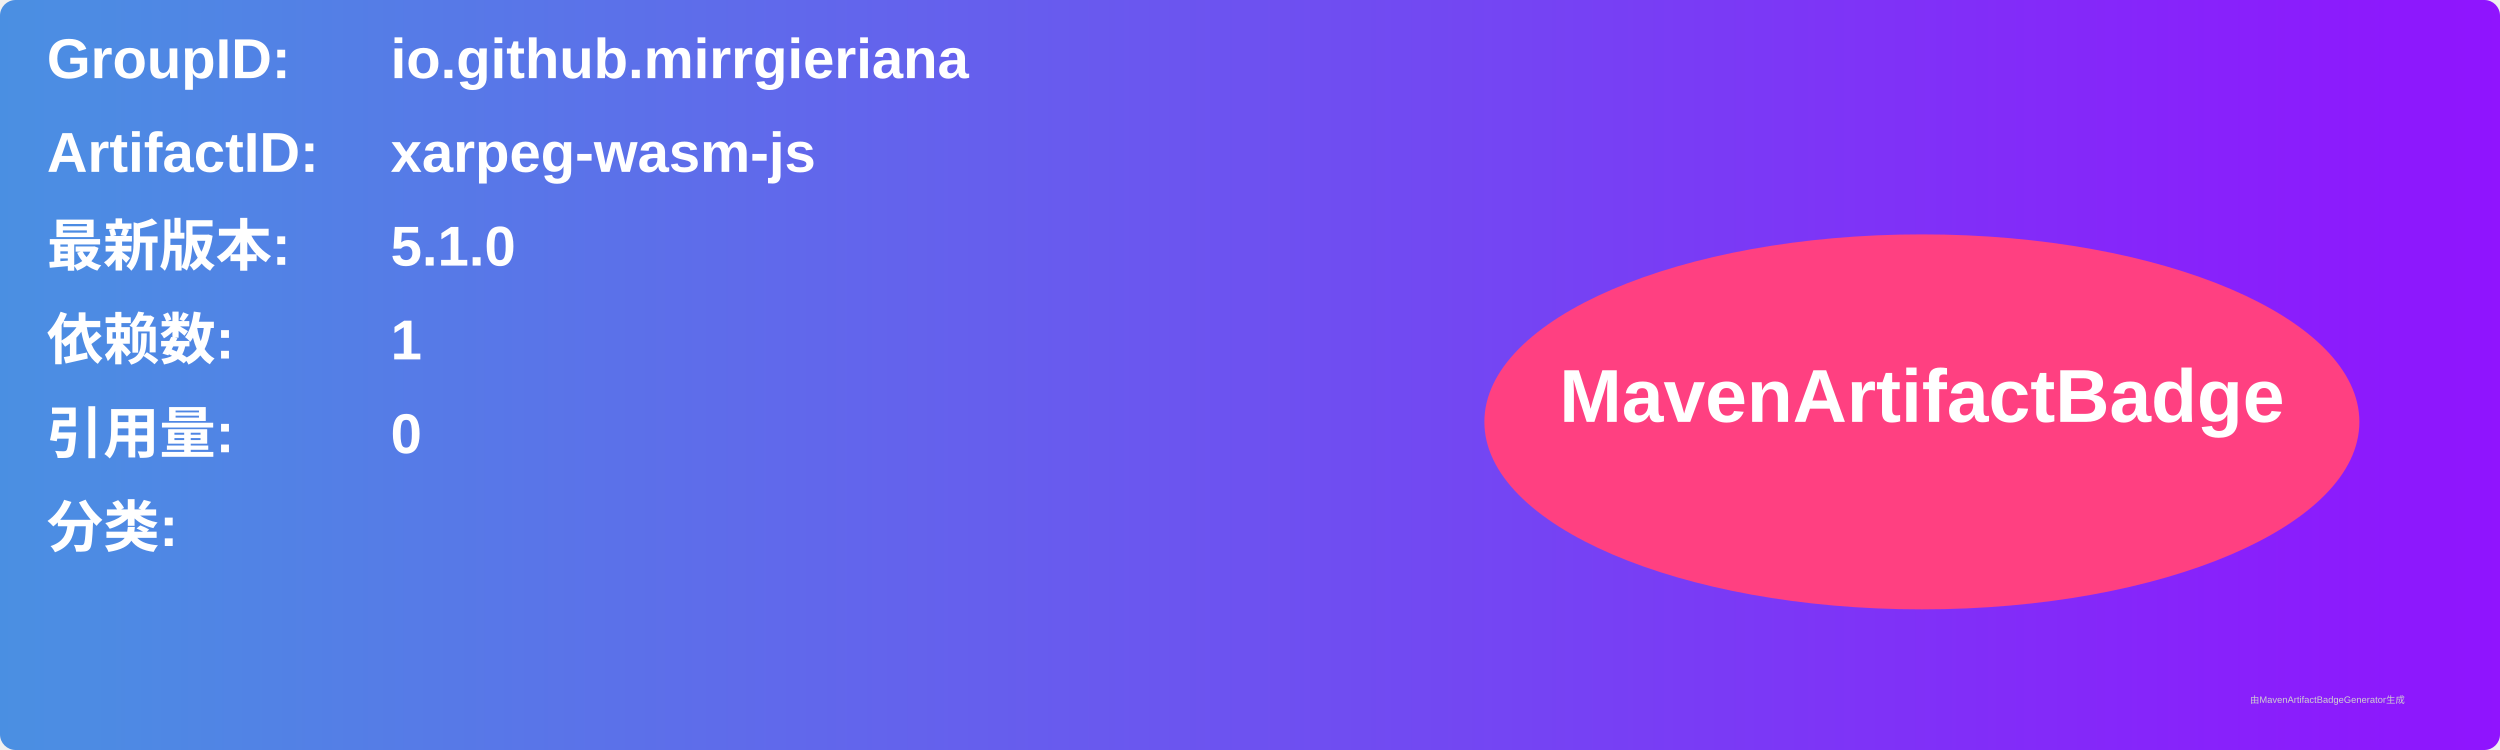
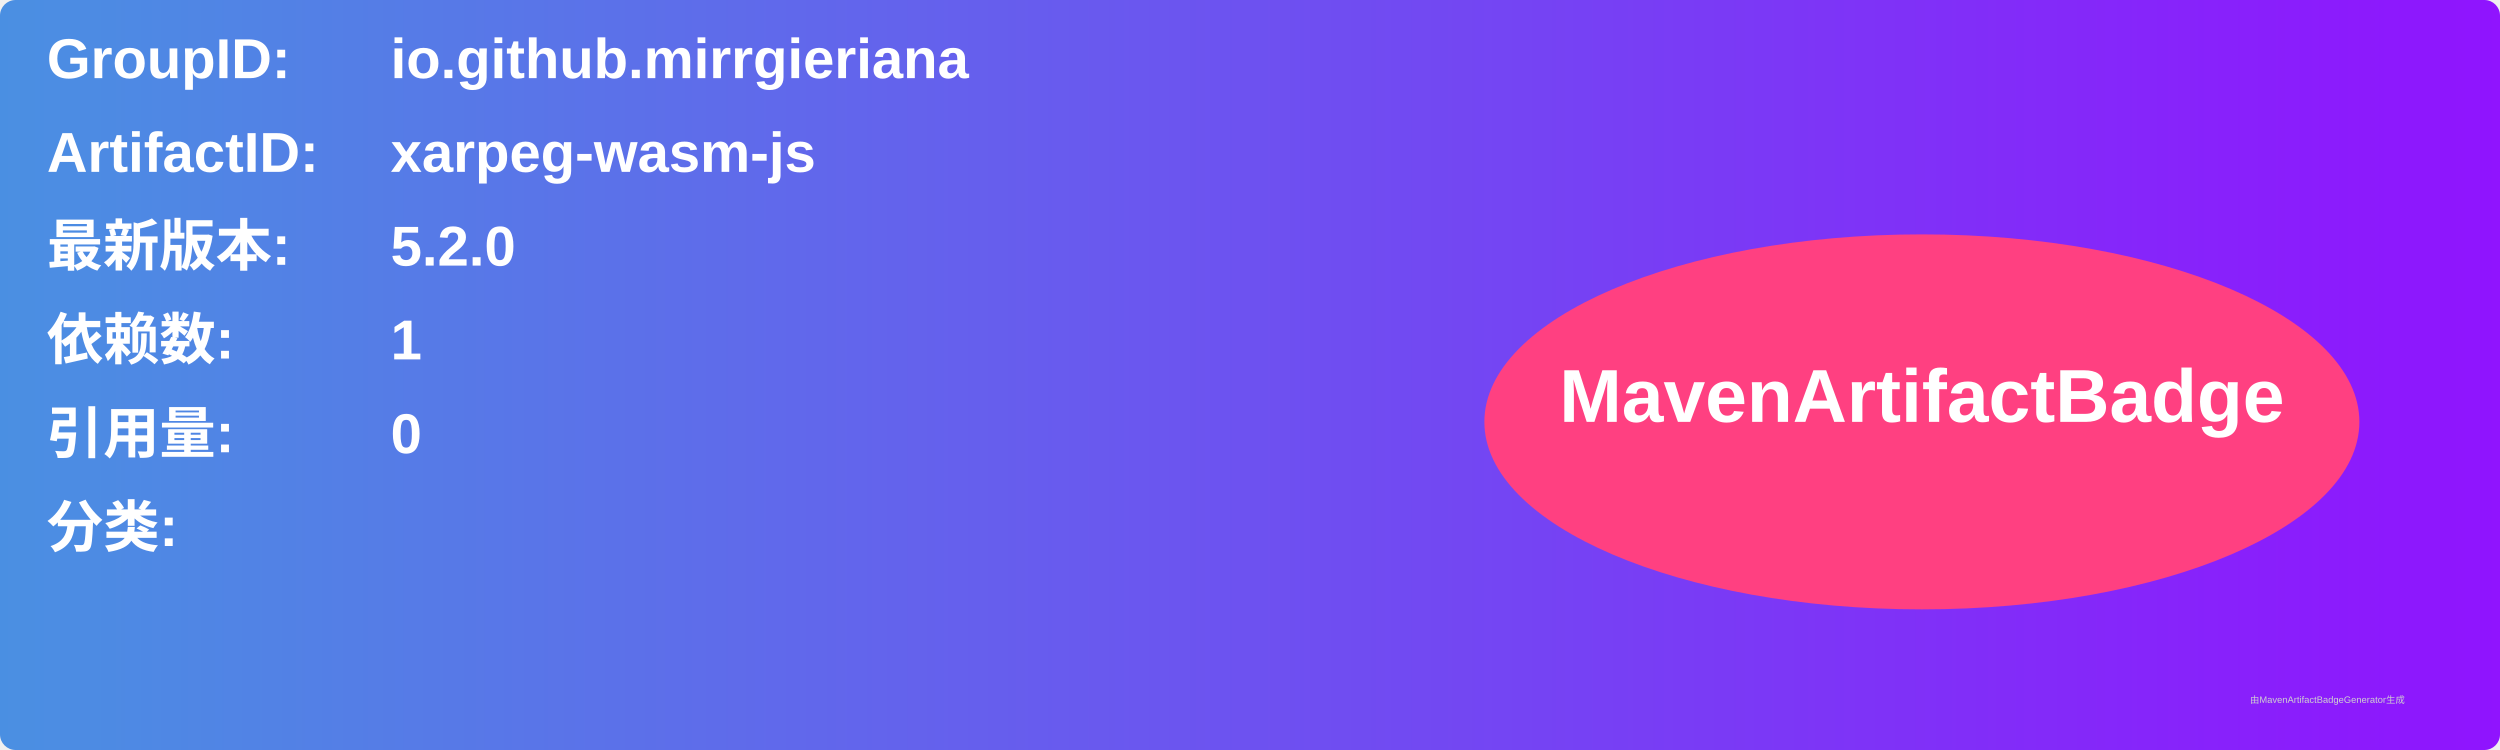
<svg xmlns="http://www.w3.org/2000/svg" width="800" height="240" viewBox="0 0 800 240">
  <linearGradient id="grad" x1="0%" y1="0%" x2="100%" y2="0%">
    <stop offset="0%" stop-color="#4a90e2" />
    <stop offset="100%" stop-color="#9013fe" />
  </linearGradient>
  <rect width="100%" height="100%" rx="5" ry="5" fill="url(#grad)" />
  <g transform="translate(15, 15)">
    <text x="0" y="10" font-family="Arial" font-size="18" fill="white" font-weight="bold" width="260">GroupID:</text>
    <text x="110" y="10" font-family="Arial" font-size="18" fill="white" font-weight="bold" width="460">io.github.mirrgieriana</text>
    <text x="0" y="40" font-family="Arial" font-size="18" fill="white" font-weight="bold" width="260">ArtifactID:</text>
    <text x="110" y="40" font-family="Arial" font-size="18" fill="white" font-weight="bold" width="460">xarpeg-wasm-js</text>
    <text x="0" y="70" font-family="Arial" font-size="18" fill="white" font-weight="bold">最新版本:</text>
    <text x="110" y="70" font-family="Arial" font-size="18" fill="white" font-weight="bold">
-       <tspan font-weight="bold">5.1.0</tspan>
+       <tspan font-weight="bold">5.2.0</tspan>
    </text>
    <text x="0" y="100" font-family="Arial" font-size="18" fill="white" font-weight="bold">依赖数: </text>
    <text x="110" y="100" font-family="Arial" font-size="18" fill="white">
      <tspan font-weight="bold">1</tspan>
    </text>
    <text x="0" y="130" font-family="Arial" font-size="18" fill="white" font-weight="bold">引用量: </text>
    <text x="110" y="130" font-family="Arial" font-size="18" fill="white">
      <tspan font-weight="bold">0</tspan>
    </text>
    <text x="0" y="160" font-family="Arial" font-size="18" fill="white" font-weight="bold">分类:</text>
    <text x="10" y="190" font-family="Arial" font-size="10" fill="white">
      <tspan font-weight="bold" />
    </text>
    <ellipse cx="600" cy="120" rx="140" ry="60" fill="#ff4081" />
    <text x="600" y="120" text-anchor="middle" font-family="Arial" font-size="24" fill="white" font-weight="bold">MavenArtifactBadge</text>
  </g>
  <text x="720" y="225" font-family="Arial" font-size="3" fill="#d0d0d0">由MavenArtifactBadgeGenerator生成</text>
</svg>
